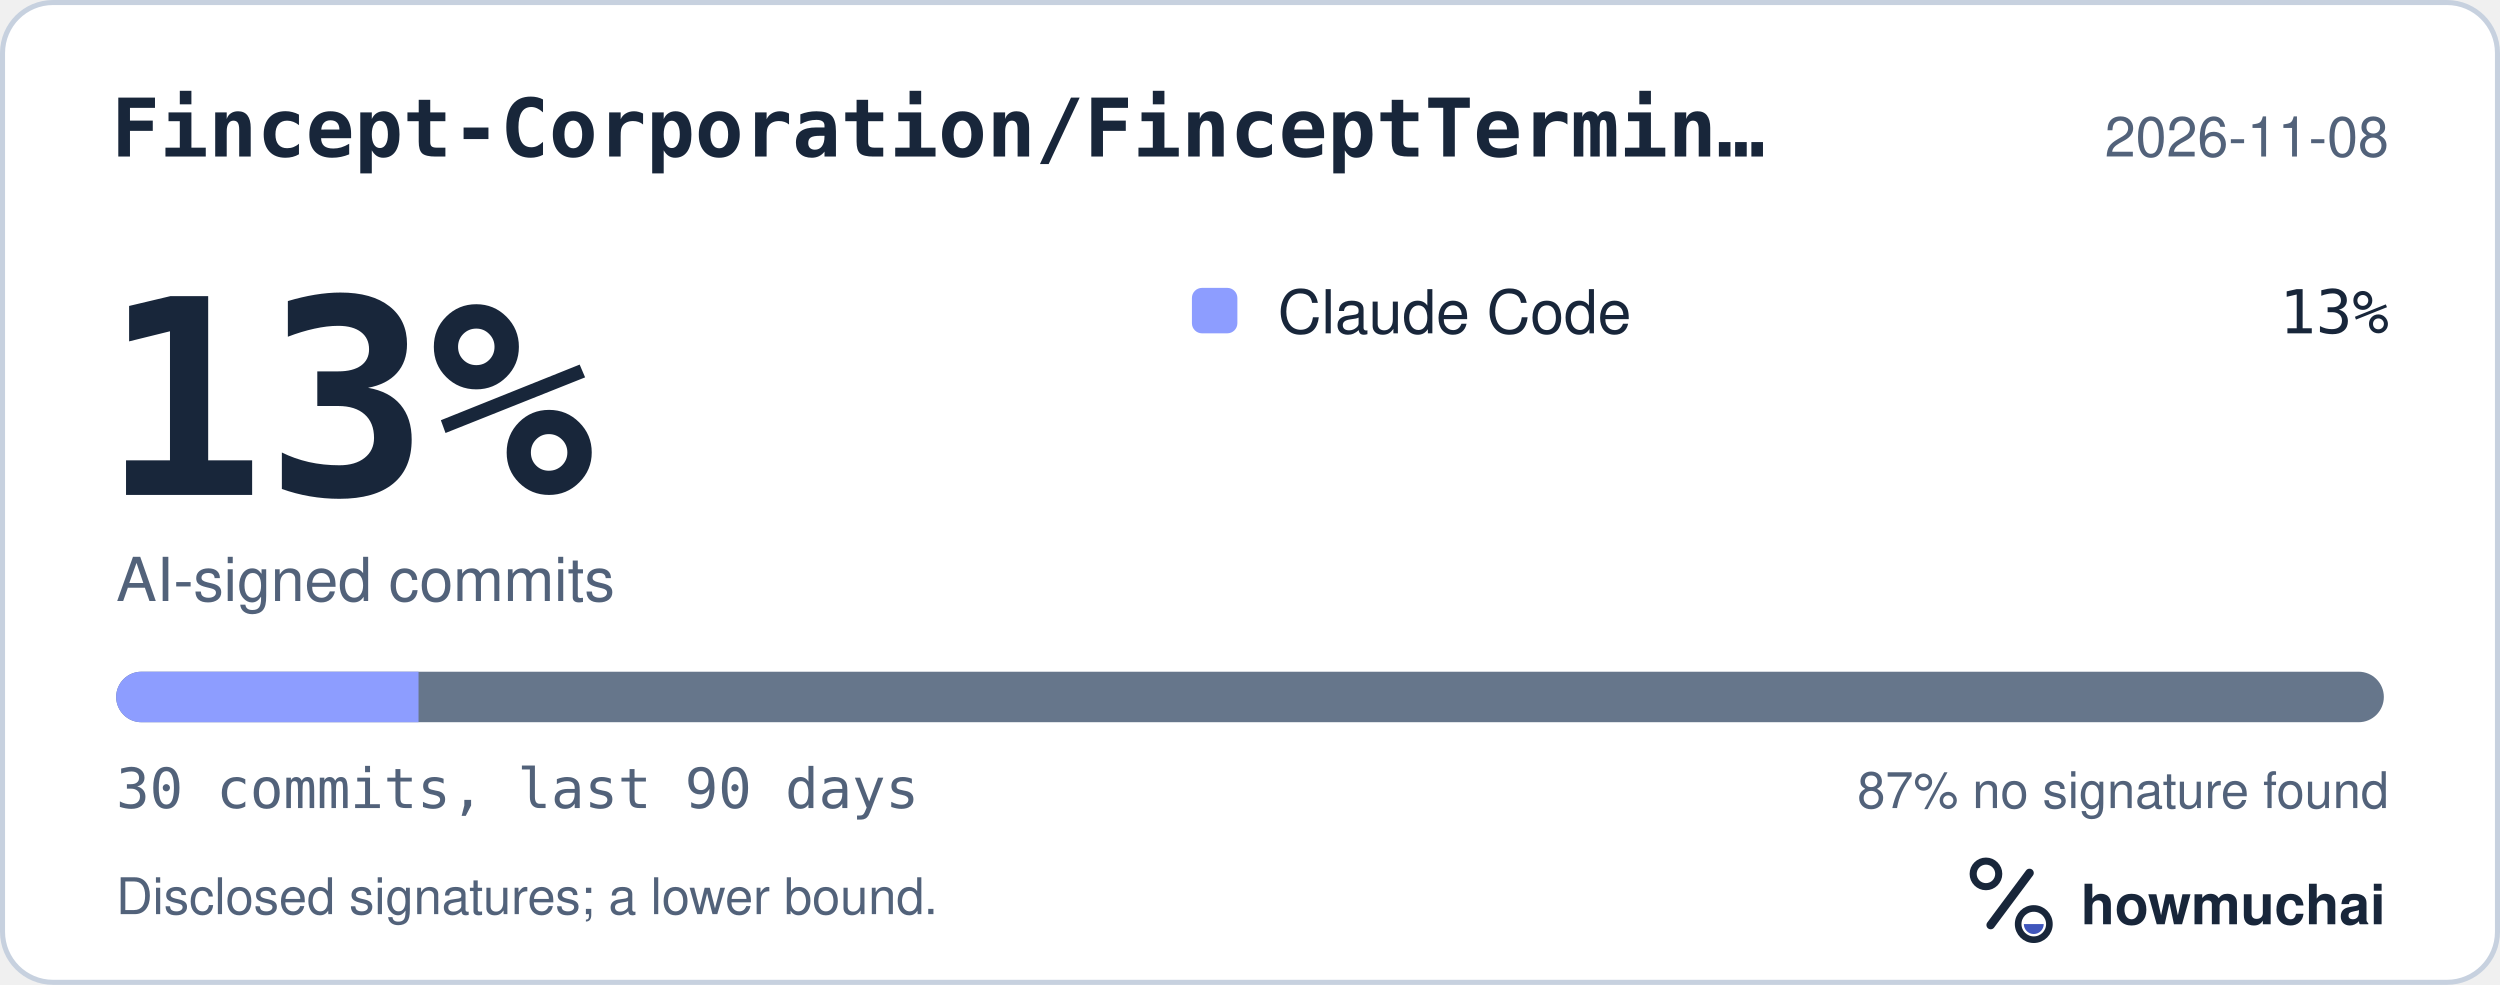
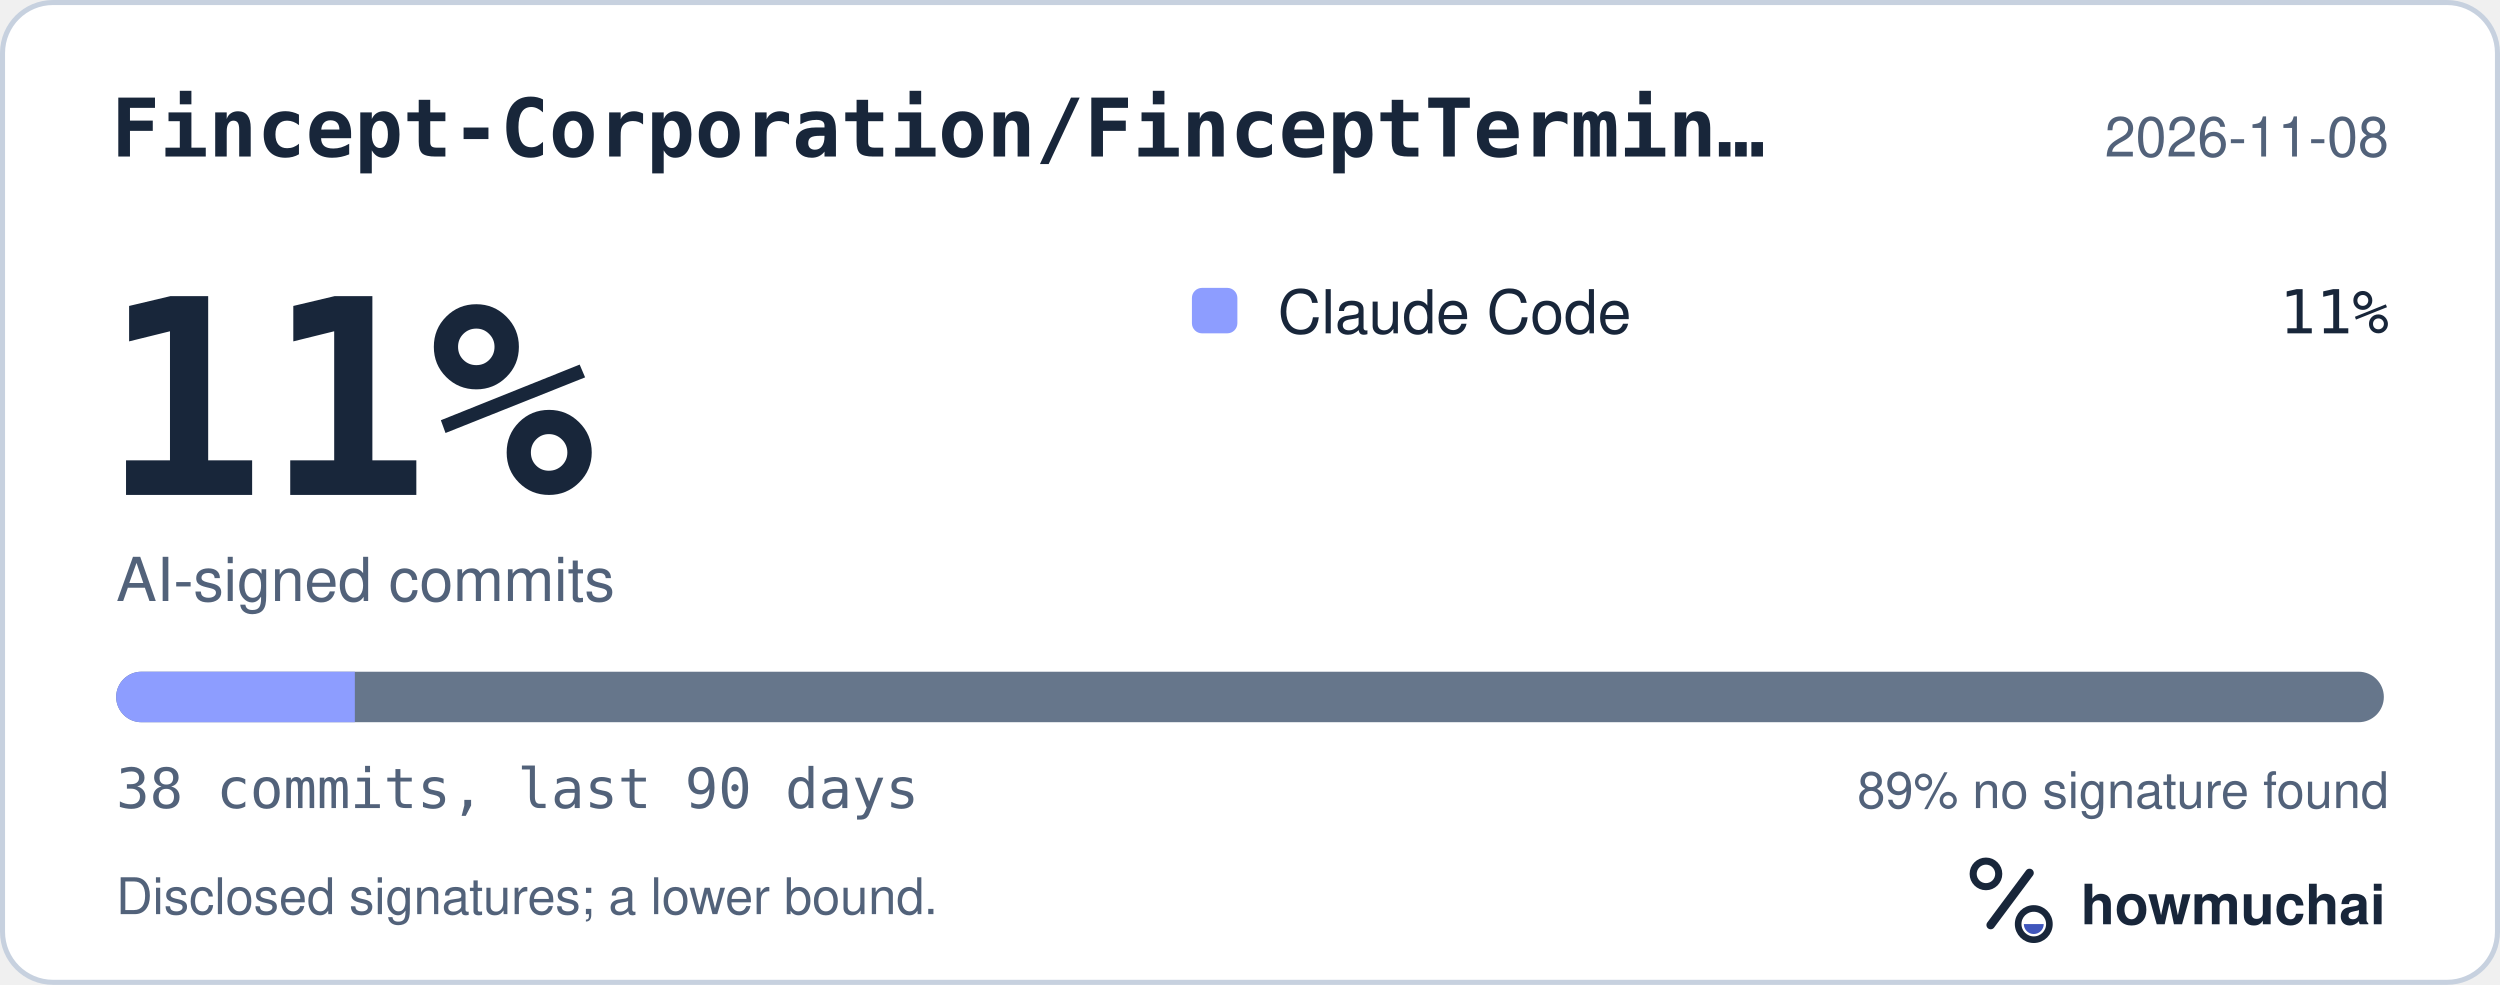
<svg xmlns="http://www.w3.org/2000/svg" width="495" height="195" viewBox="0 0 495 195" role="img" aria-labelledby="hm-t hm-d">
  <rect x="0.5" y="0.5" width="494" height="194" rx="10" fill="#FFFFFF" stroke="#C7D1DF" />
  <text x="22" y="31" fill="#18263A" font-family="ui-monospace, SF Mono, Menlo, Consolas, IBM Plex Mono, monospace" font-size="16" font-weight="600">Fincept-Corporation/FinceptTermin…</text>
  <text x="473" y="31" fill="#52627A" font-family="-apple-system, BlinkMacSystemFont, Segoe UI, Helvetica, Arial, Fira Sans, sans-serif" font-size="11" text-anchor="end">2026-11-08</text>
-   <text x="20" y="98" fill="#18263A" font-family="ui-monospace, SF Mono, Menlo, Consolas, IBM Plex Mono, monospace" font-size="54" font-weight="700">13%</text>
+   <text x="20" y="98" fill="#18263A" font-family="ui-monospace, SF Mono, Menlo, Consolas, IBM Plex Mono, monospace" font-size="54" font-weight="700">11%</text>
  <text x="23" y="119" fill="#52627A" font-family="-apple-system, BlinkMacSystemFont, Segoe UI, Helvetica, Arial, Fira Sans, sans-serif" font-size="12">AI-signed commits</text>
  <rect x="236" y="57" width="9" height="9" rx="2" fill="#8D9DFF" />
  <text x="253" y="66" fill="#18263A" font-family="-apple-system, BlinkMacSystemFont, Segoe UI, Helvetica, Arial, Fira Sans, sans-serif" font-size="12">Claude Code</text>
-   <text x="473" y="66" fill="#18263A" font-family="ui-monospace, SF Mono, Menlo, Consolas, IBM Plex Mono, monospace" font-size="12" text-anchor="end">13%</text>
+   <text x="473" y="66" fill="#18263A" font-family="ui-monospace, SF Mono, Menlo, Consolas, IBM Plex Mono, monospace" font-size="12" text-anchor="end">11%</text>
  <defs>
    <clipPath id="hm-bar">
      <rect x="23" y="133" width="449" height="10" rx="5" />
    </clipPath>
  </defs>
  <rect x="23" y="133" width="449" height="10" rx="5" fill="#66768B" />
  <g clip-path="url(#hm-bar)">
-     <rect x="23.00" y="133" width="59.87" height="10" fill="#8D9DFF" />
+     <rect x="23.00" y="133" width="47.26" height="10" fill="#8D9DFF" />
  </g>
-   <text x="23" y="160" fill="#52627A" font-family="ui-monospace, SF Mono, Menlo, Consolas, IBM Plex Mono, monospace" font-size="11">30 commits, last 90 days</text>
-   <text x="473" y="160" fill="#52627A" font-family="-apple-system, BlinkMacSystemFont, Segoe UI, Helvetica, Arial, Fira Sans, sans-serif" font-size="10" text-anchor="end">87% no signature found</text>
+   <text x="23" y="160" fill="#52627A" font-family="ui-monospace, SF Mono, Menlo, Consolas, IBM Plex Mono, monospace" font-size="11">38 commits, last 90 days</text>
+   <text x="473" y="160" fill="#52627A" font-family="-apple-system, BlinkMacSystemFont, Segoe UI, Helvetica, Arial, Fira Sans, sans-serif" font-size="10" text-anchor="end">89% no signature found</text>
  <text x="23" y="181" fill="#52627A" font-family="-apple-system, BlinkMacSystemFont, Segoe UI, Helvetica, Arial, Fira Sans, sans-serif" font-size="10">Disclosed signatures; a lower bound.</text>
  <g transform="translate(386 166) scale(0.046875)">
    <circle cx="154" cy="150" r="54" fill="none" stroke="#18263A" stroke-width="30" />
    <path d="M174 366 338 146" fill="none" stroke="#18263A" stroke-width="36" stroke-linecap="round" />
    <circle cx="356" cy="362" r="66" fill="none" stroke="#18263A" stroke-width="28" />
    <path d="M314 362a42 42 0 0 0 84 0Z" fill="#4056BC" />
  </g>
  <text x="412" y="183" fill="#18263A" font-family="-apple-system, BlinkMacSystemFont, Segoe UI, Helvetica, Arial, Fira Sans, sans-serif" font-size="11" font-weight="650">howmuchai</text>
</svg>
